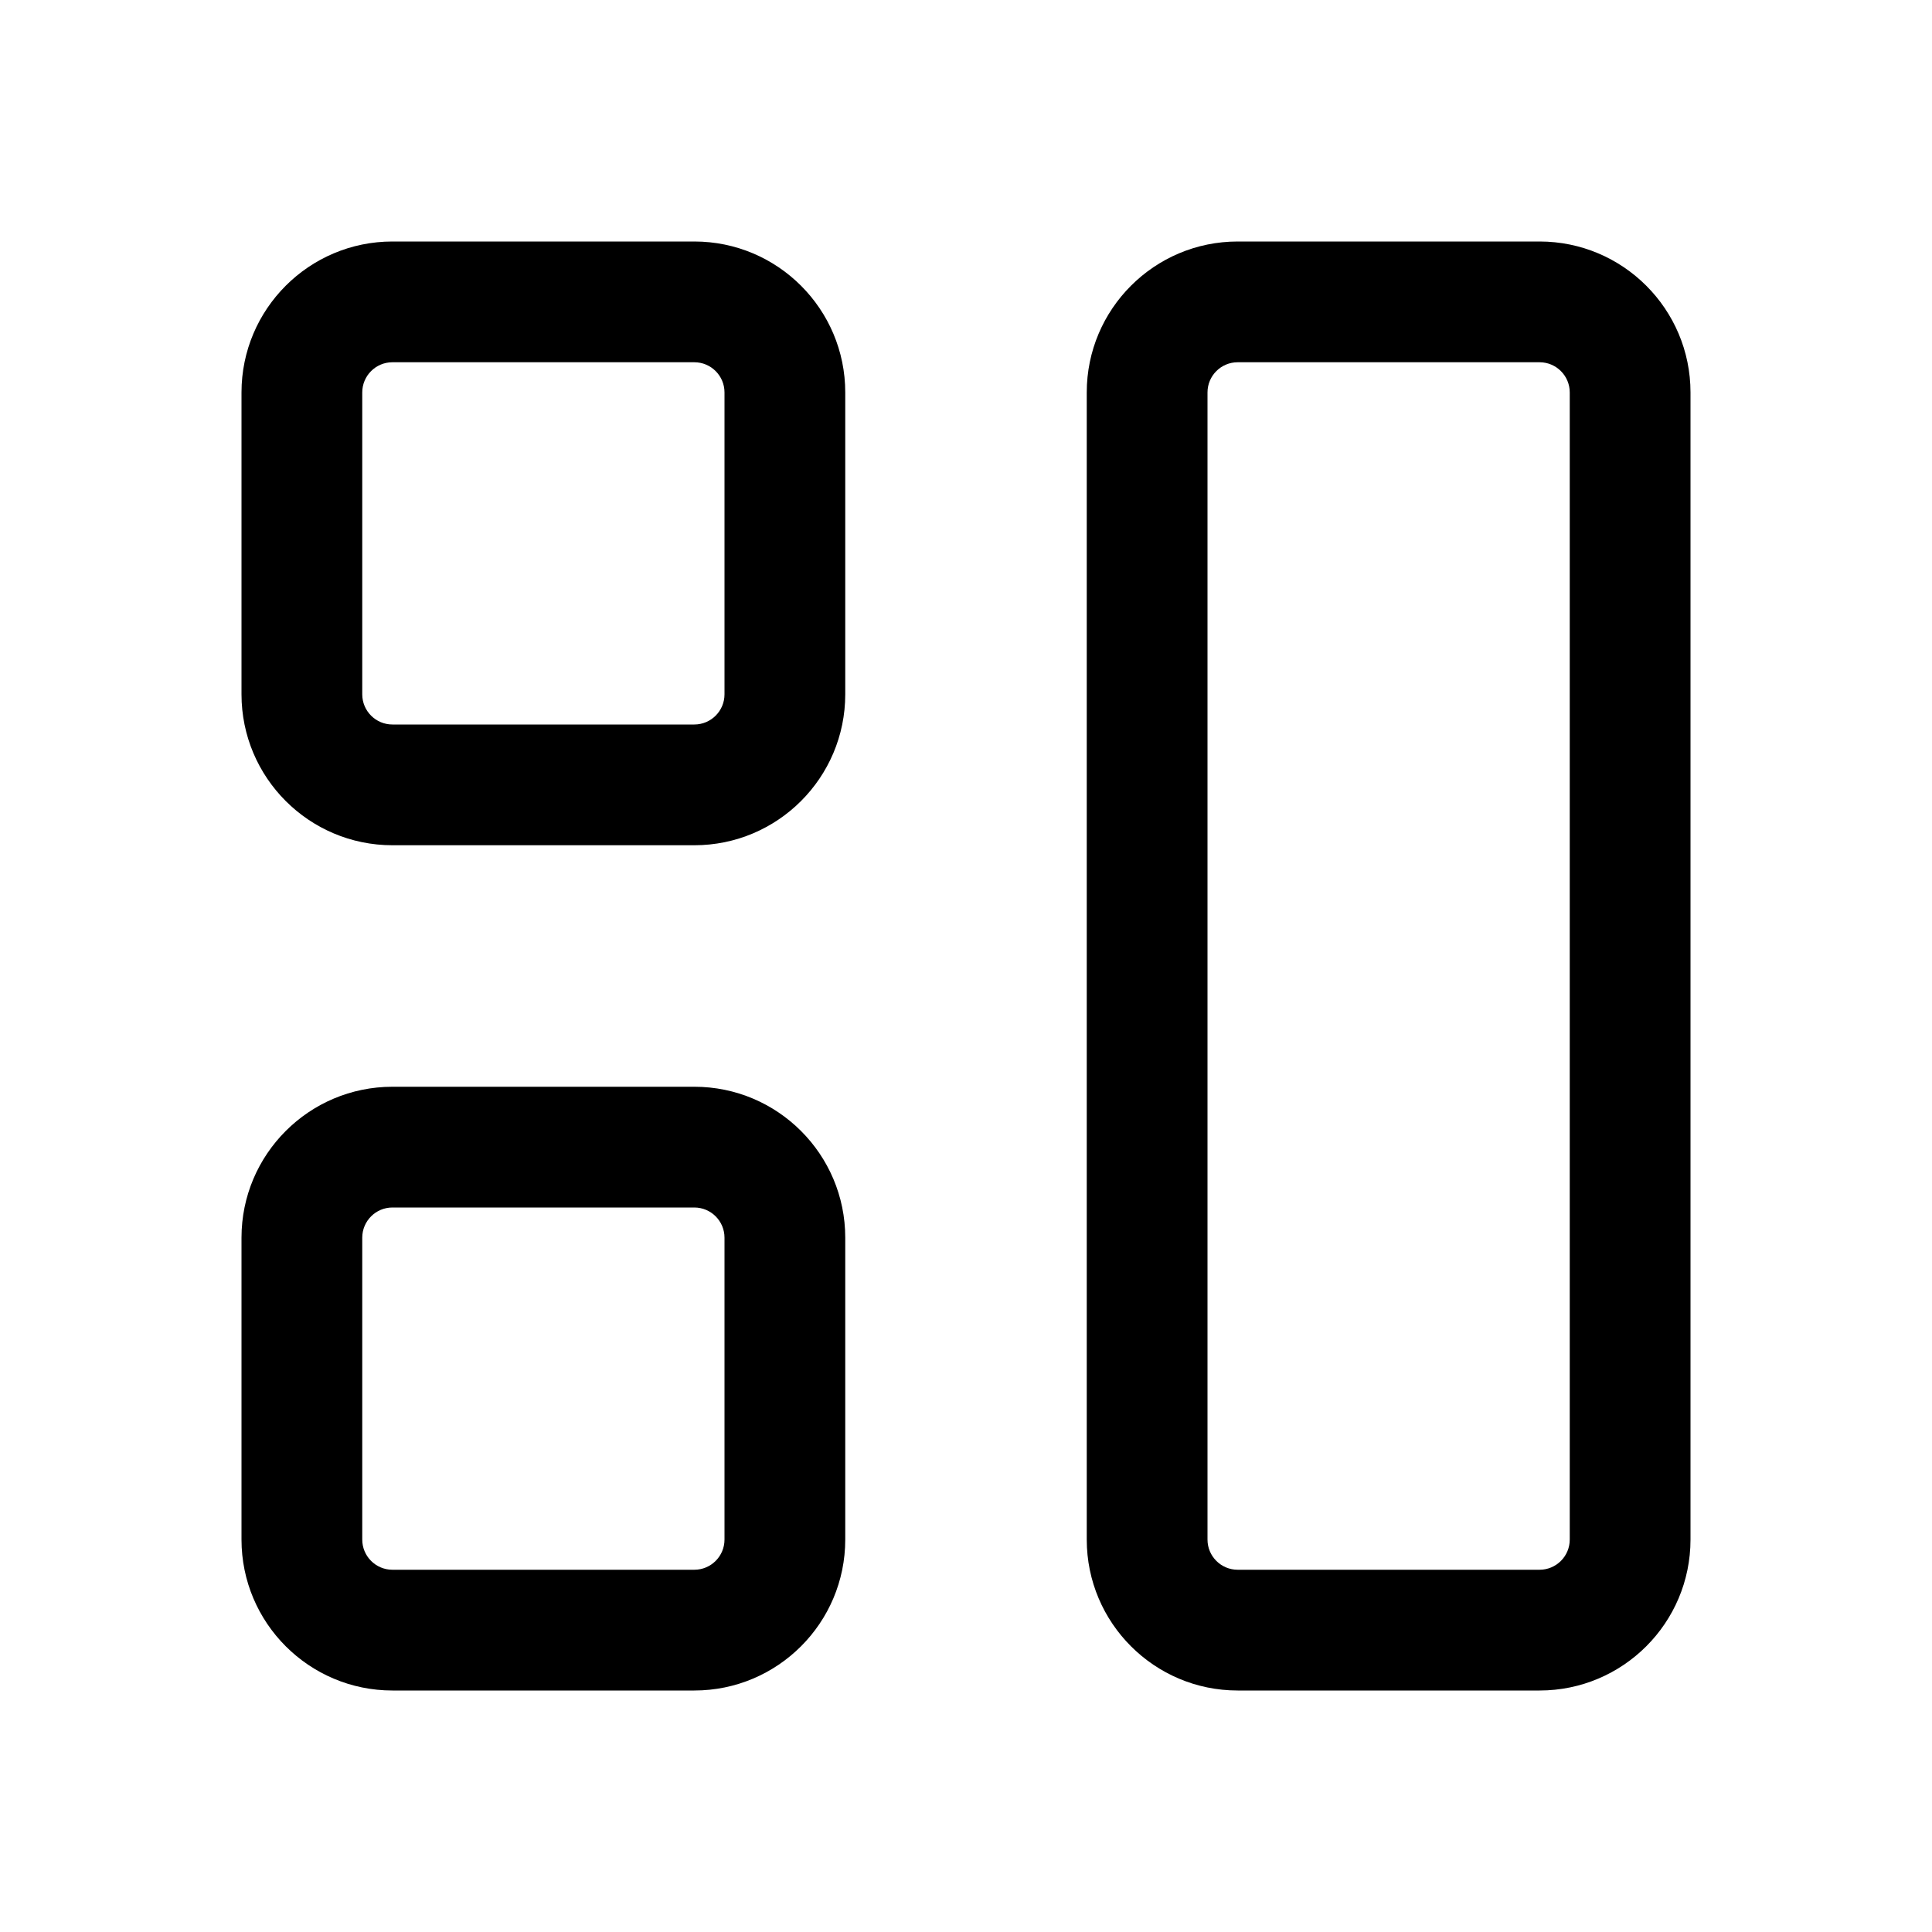
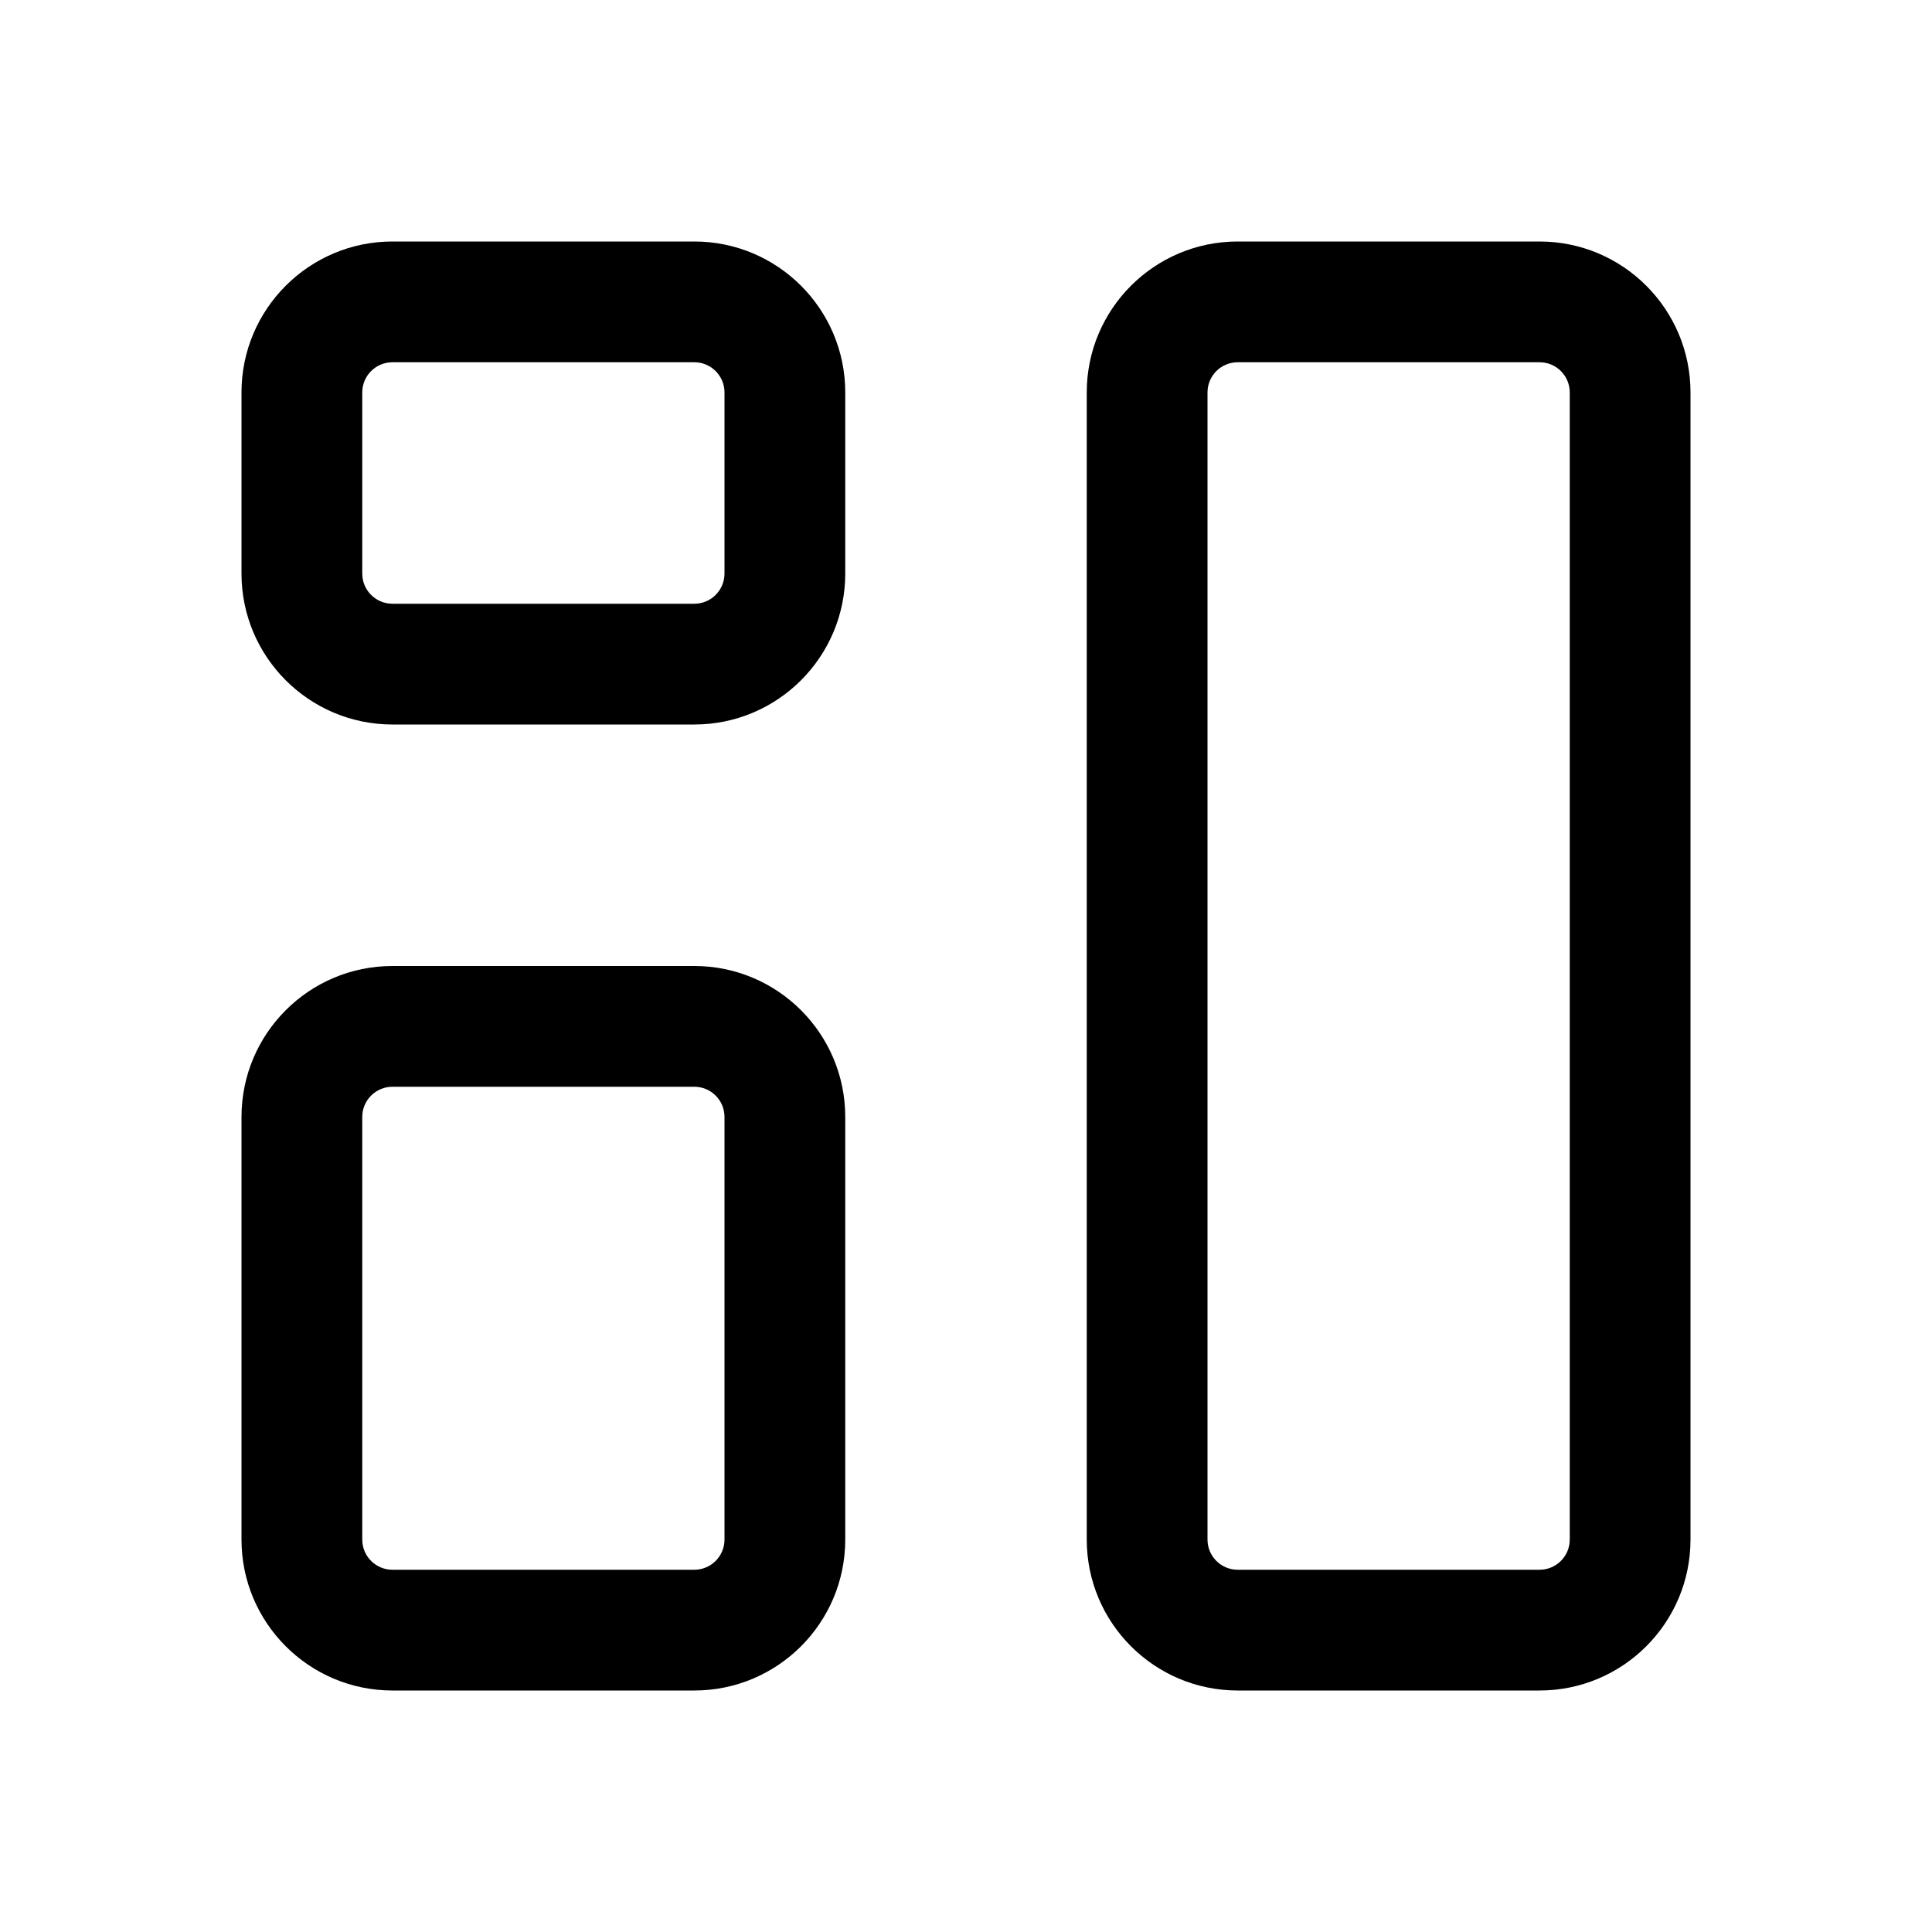
<svg xmlns="http://www.w3.org/2000/svg" width="16" height="16" viewBox="0 0 16 16" fill="none">
-   <path d="M5.75 9C6.44 9 7 9.56 7 10.25V12.75C7 13.44 6.44 14 5.75 14H3.25C2.56 14 2 13.44 2 12.75V10.25C2 9.56 2.56 9 3.25 9H5.75ZM12.75 2C13.44 2 14 2.56 14 3.25V12.75C14 13.44 13.44 14 12.75 14H10.25C9.56 14 9 13.44 9 12.75V3.25C9 2.56 9.56 2 10.25 2H12.75ZM3.25 10C3.112 10 3 10.112 3 10.25V12.75C3 12.888 3.112 13 3.25 13H5.75C5.888 13 6 12.888 6 12.75V10.25C6 10.112 5.888 10 5.75 10H3.25ZM10.25 3C10.112 3 10 3.112 10 3.25V12.75C10 12.888 10.112 13 10.25 13H12.75C12.888 13 13 12.888 13 12.75V3.25C13 3.112 12.888 3 12.75 3H10.25ZM5.75 2C6.44 2 7 2.56 7 3.25V5.75C7 6.44 6.44 7 5.75 7H3.25C2.56 7 2 6.44 2 5.75V3.25C2 2.56 2.56 2 3.25 2H5.75ZM3.25 3C3.112 3 3 3.112 3 3.25V5.75C3 5.888 3.112 6 3.25 6H5.75C5.888 6 6 5.888 6 5.75V3.25C6 3.112 5.888 3 5.75 3H3.25Z" fill="black" style="fill:black;fill-opacity:1;" />
+   <path d="M5.75 8C6.44 8 7 8.56 7 9.25V12.75C7 13.44 6.44 14 5.75 14H3.25C2.56 14 2 13.44 2 12.75V9.25C2 8.56 2.56 8 3.25 8H5.75ZM12.75 2C13.44 2 14 2.56 14 3.25V12.75C14 13.44 13.44 14 12.75 14H10.25C9.56 14 9 13.44 9 12.75V3.25C9 2.56 9.56 2 10.25 2H12.75ZM3.25 9C3.112 9 3 9.112 3 9.25V12.75C3 12.888 3.112 13 3.25 13H5.75C5.888 13 6 12.888 6 12.75V9.25C6 9.112 5.888 9 5.75 9H3.25ZM10.25 3C10.112 3 10 3.112 10 3.25V12.75C10 12.888 10.112 13 10.25 13H12.75C12.888 13 13 12.888 13 12.75V3.25C13 3.112 12.888 3 12.75 3H10.25ZM5.75 2C6.44 2 7 2.56 7 3.25V4.75C7 5.44 6.44 6 5.75 6H3.25C2.56 6 2 5.44 2 4.75V3.25C2 2.56 2.56 2 3.25 2H5.75ZM3.25 3C3.112 3 3 3.112 3 3.25V4.75C3 4.888 3.112 5 3.25 5H5.75C5.888 5 6 4.888 6 4.75V3.25C6 3.112 5.888 3 5.75 3H3.25Z" fill="black" style="fill:black;fill-opacity:1;" />
</svg>
